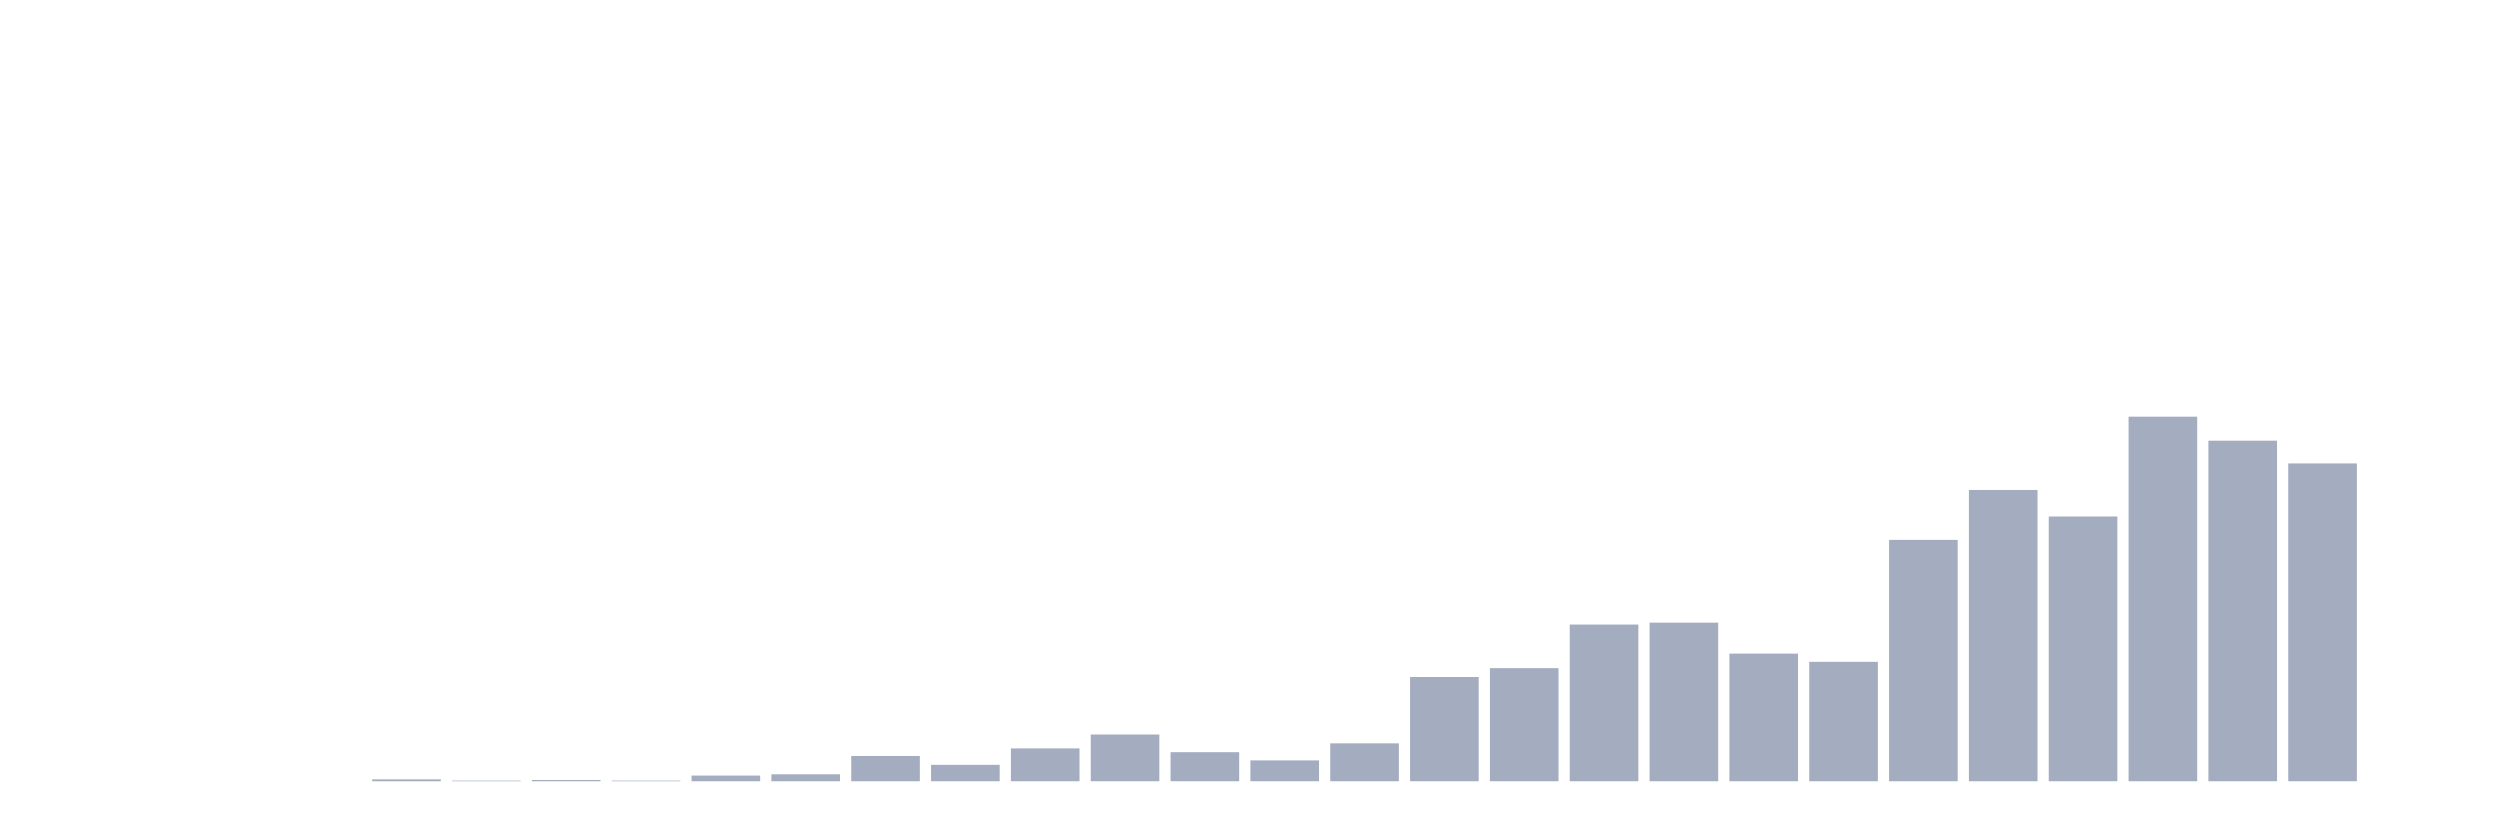
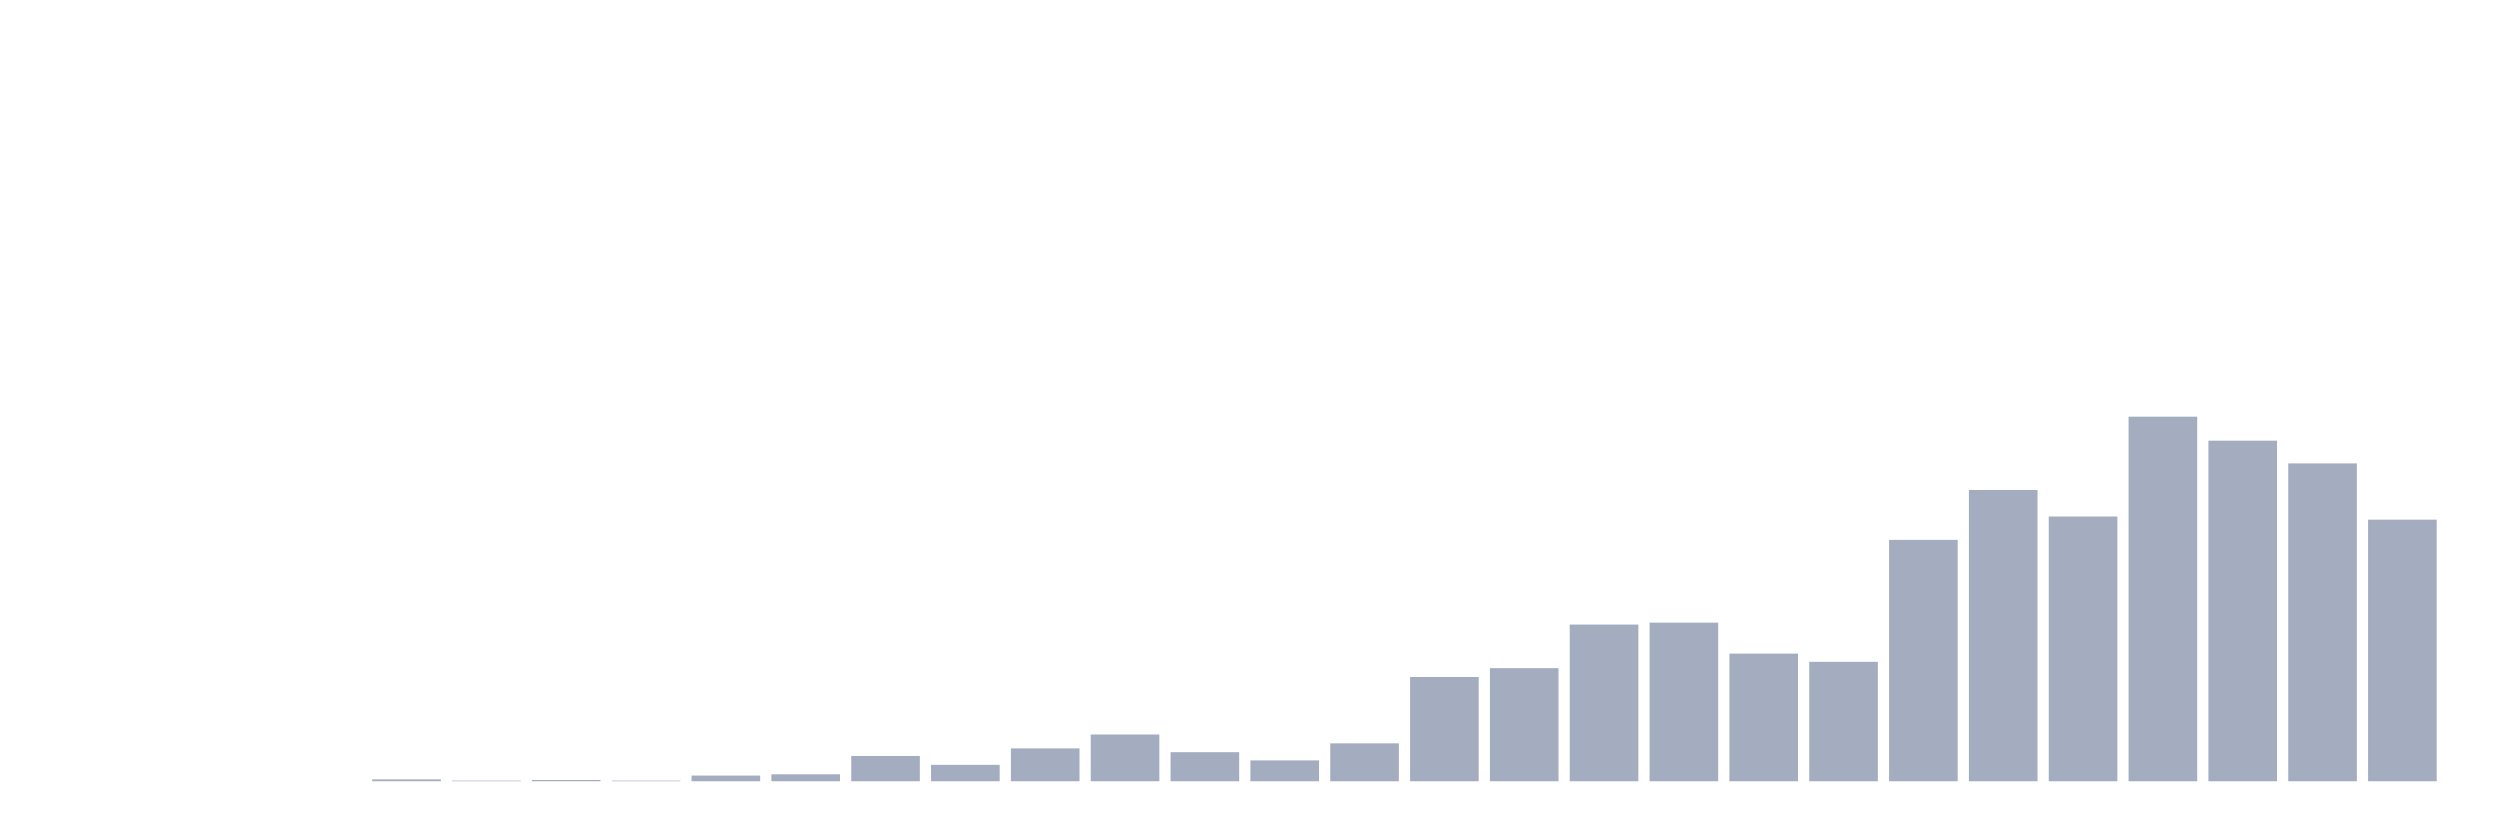
<svg xmlns="http://www.w3.org/2000/svg" viewBox="0 0 480 160">
  <g transform="translate(10,10)">
    <rect class="bar" x="0.153" width="13.175" y="140" height="0" fill="rgb(164,173,192)" />
    <rect class="bar" x="15.482" width="13.175" y="140" height="0" fill="rgb(164,173,192)" />
    <rect class="bar" x="30.81" width="13.175" y="140" height="0" fill="rgb(164,173,192)" />
    <rect class="bar" x="46.138" width="13.175" y="140" height="0" fill="rgb(164,173,192)" />
    <rect class="bar" x="61.466" width="13.175" y="139.636" height="0.364" fill="rgb(164,173,192)" />
    <rect class="bar" x="76.794" width="13.175" y="139.879" height="0.121" fill="rgb(164,173,192)" />
    <rect class="bar" x="92.123" width="13.175" y="139.757" height="0.243" fill="rgb(164,173,192)" />
    <rect class="bar" x="107.451" width="13.175" y="139.879" height="0.121" fill="rgb(164,173,192)" />
    <rect class="bar" x="122.779" width="13.175" y="138.908" height="1.092" fill="rgb(164,173,192)" />
    <rect class="bar" x="138.107" width="13.175" y="138.666" height="1.334" fill="rgb(164,173,192)" />
    <rect class="bar" x="153.436" width="13.175" y="135.147" height="4.853" fill="rgb(164,173,192)" />
    <rect class="bar" x="168.764" width="13.175" y="136.846" height="3.154" fill="rgb(164,173,192)" />
    <rect class="bar" x="184.092" width="13.175" y="133.692" height="6.308" fill="rgb(164,173,192)" />
    <rect class="bar" x="199.42" width="13.175" y="131.023" height="8.977" fill="rgb(164,173,192)" />
    <rect class="bar" x="214.748" width="13.175" y="134.419" height="5.581" fill="rgb(164,173,192)" />
    <rect class="bar" x="230.077" width="13.175" y="135.997" height="4.003" fill="rgb(164,173,192)" />
    <rect class="bar" x="245.405" width="13.175" y="132.721" height="7.279" fill="rgb(164,173,192)" />
    <rect class="bar" x="260.733" width="13.175" y="119.983" height="20.017" fill="rgb(164,173,192)" />
    <rect class="bar" x="276.061" width="13.175" y="118.284" height="21.716" fill="rgb(164,173,192)" />
    <rect class="bar" x="291.39" width="13.175" y="109.913" height="30.087" fill="rgb(164,173,192)" />
    <rect class="bar" x="306.718" width="13.175" y="109.549" height="30.451" fill="rgb(164,173,192)" />
    <rect class="bar" x="322.046" width="13.175" y="115.494" height="24.506" fill="rgb(164,173,192)" />
    <rect class="bar" x="337.374" width="13.175" y="117.071" height="22.929" fill="rgb(164,173,192)" />
    <rect class="bar" x="352.702" width="13.175" y="93.657" height="46.343" fill="rgb(164,173,192)" />
    <rect class="bar" x="368.031" width="13.175" y="84.073" height="55.927" fill="rgb(164,173,192)" />
    <rect class="bar" x="383.359" width="13.175" y="89.168" height="50.832" fill="rgb(164,173,192)" />
    <rect class="bar" x="398.687" width="13.175" y="70" height="70" fill="rgb(164,173,192)" />
    <rect class="bar" x="414.015" width="13.175" y="74.61" height="65.39" fill="rgb(164,173,192)" />
    <rect class="bar" x="429.344" width="13.175" y="78.977" height="61.023" fill="rgb(164,173,192)" />
-     <rect class="bar" x="444.672" width="13.175" y="140" height="0" fill="rgb(164,173,192)" />
+     <rect class="bar" x="444.672" width="13.175" y="89.775" height="50.225" fill="rgb(164,173,192)" />
  </g>
</svg>
